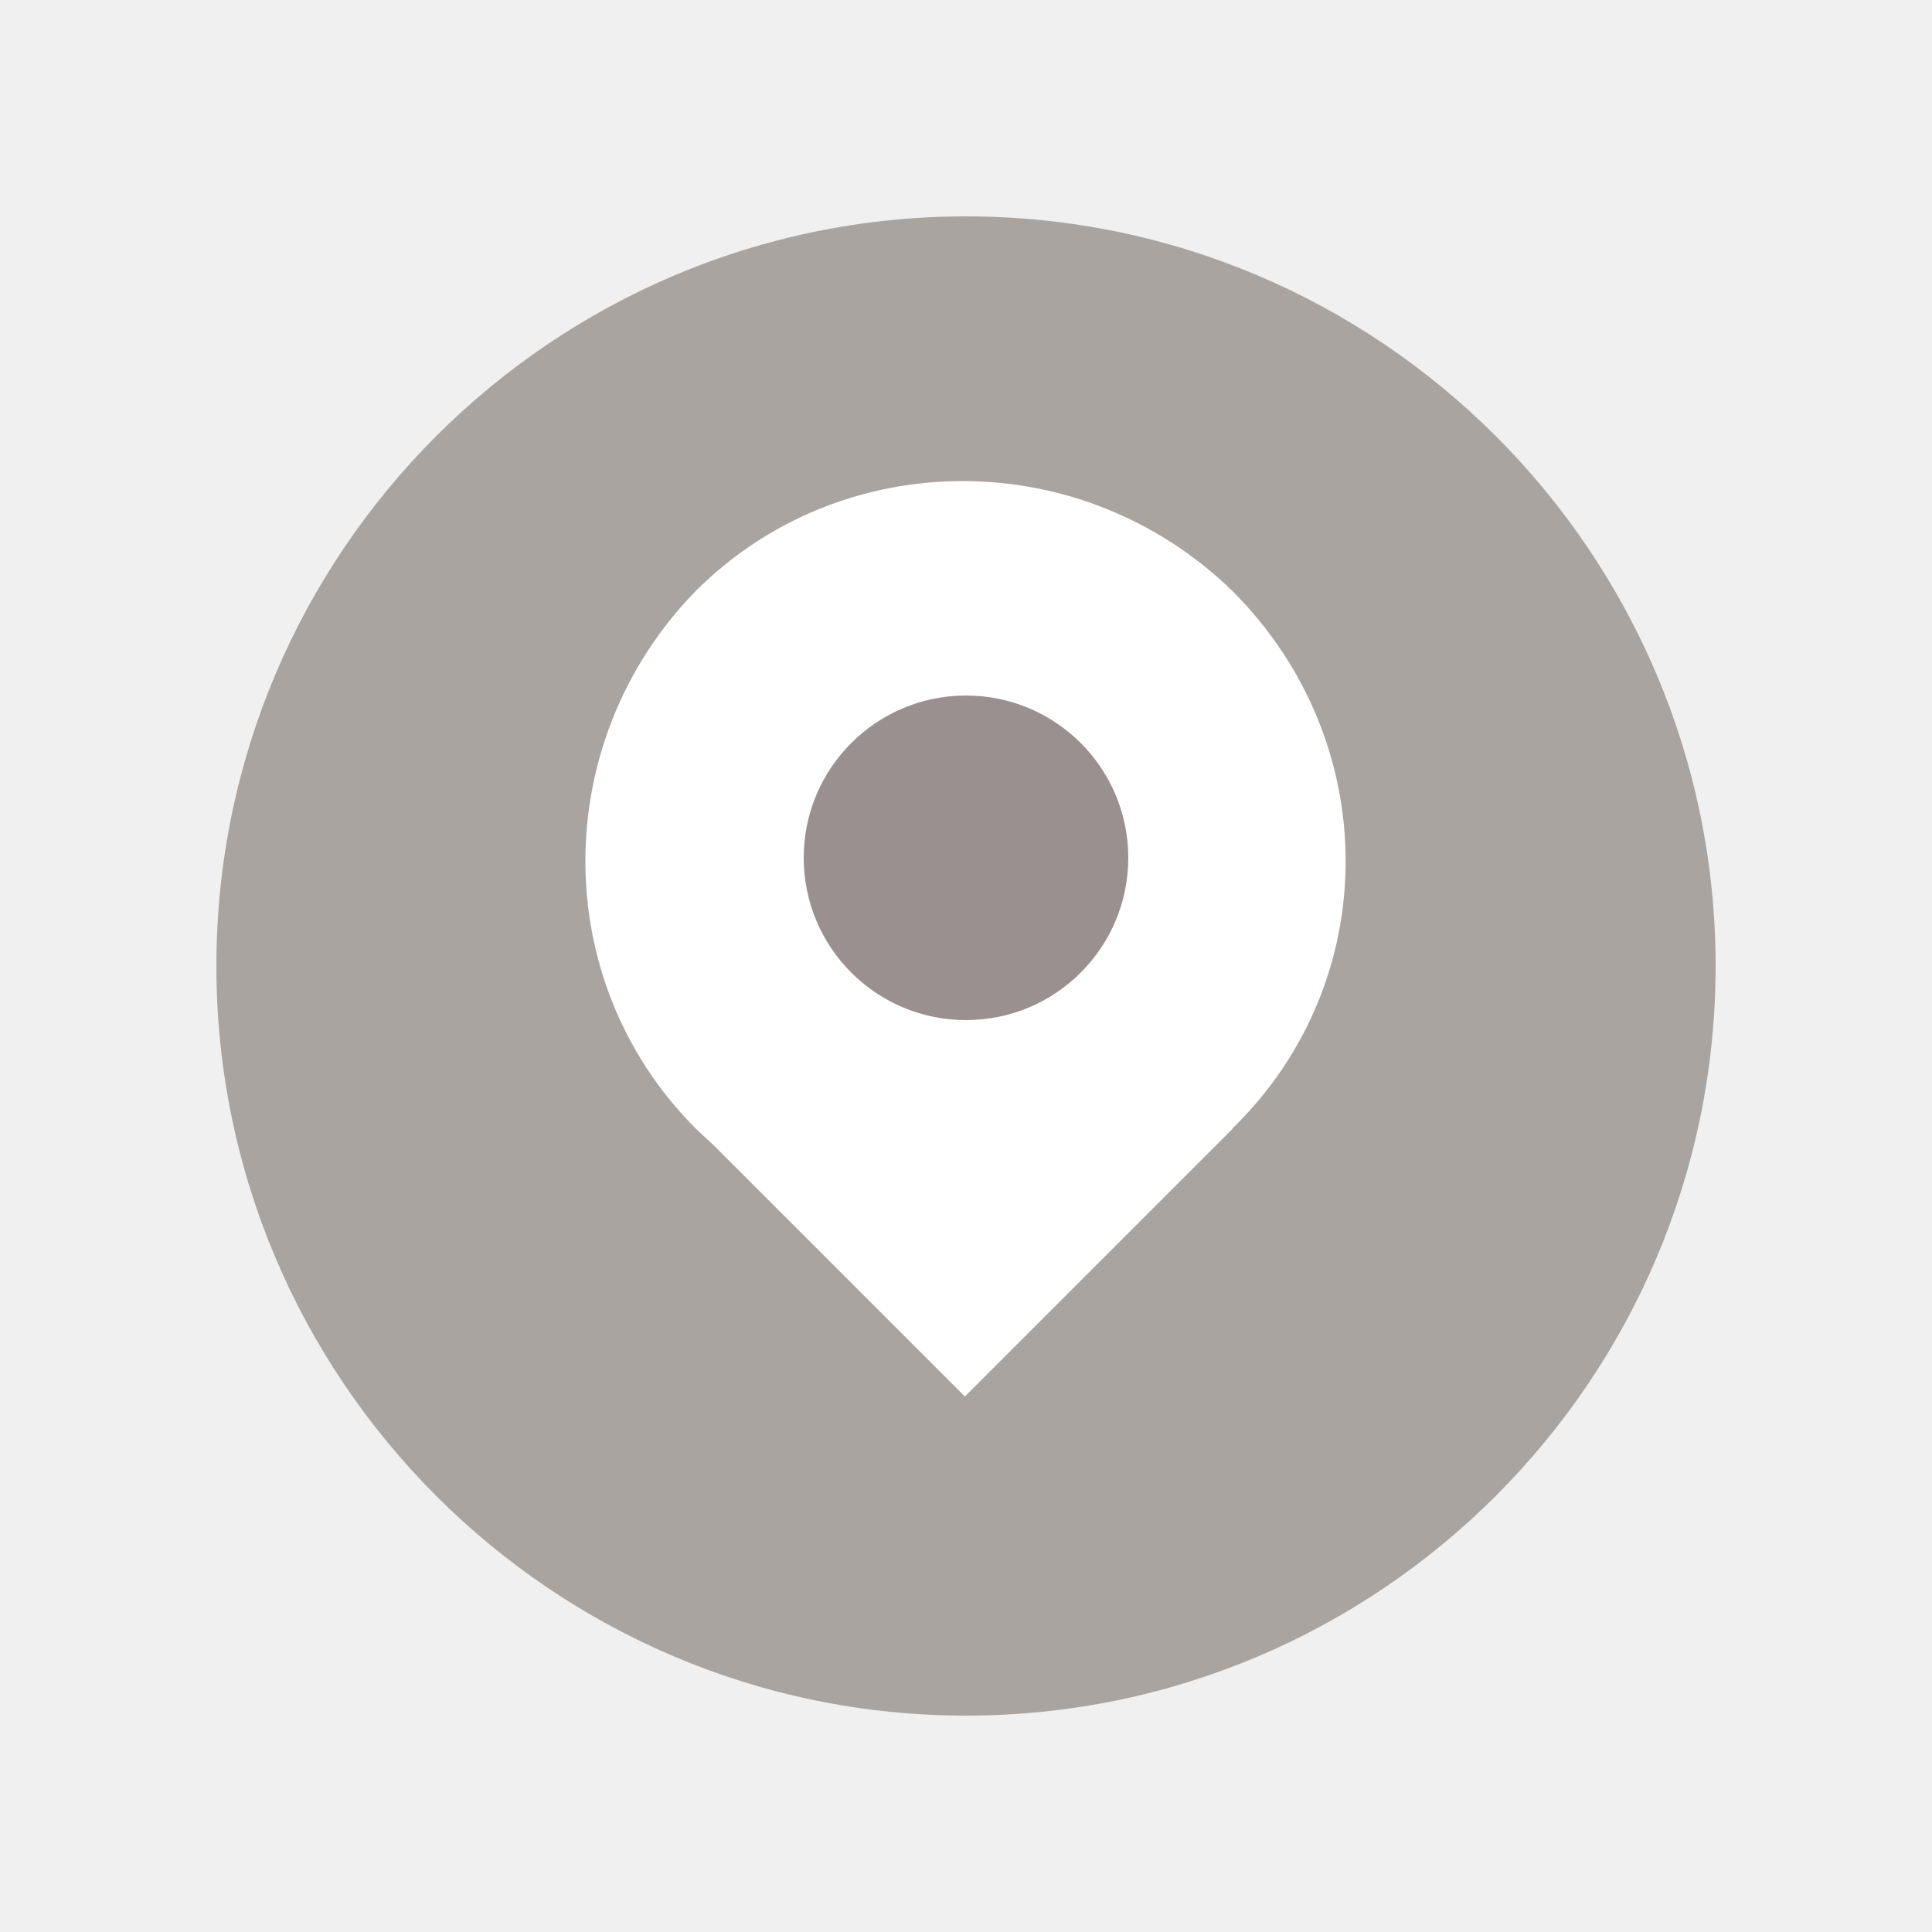
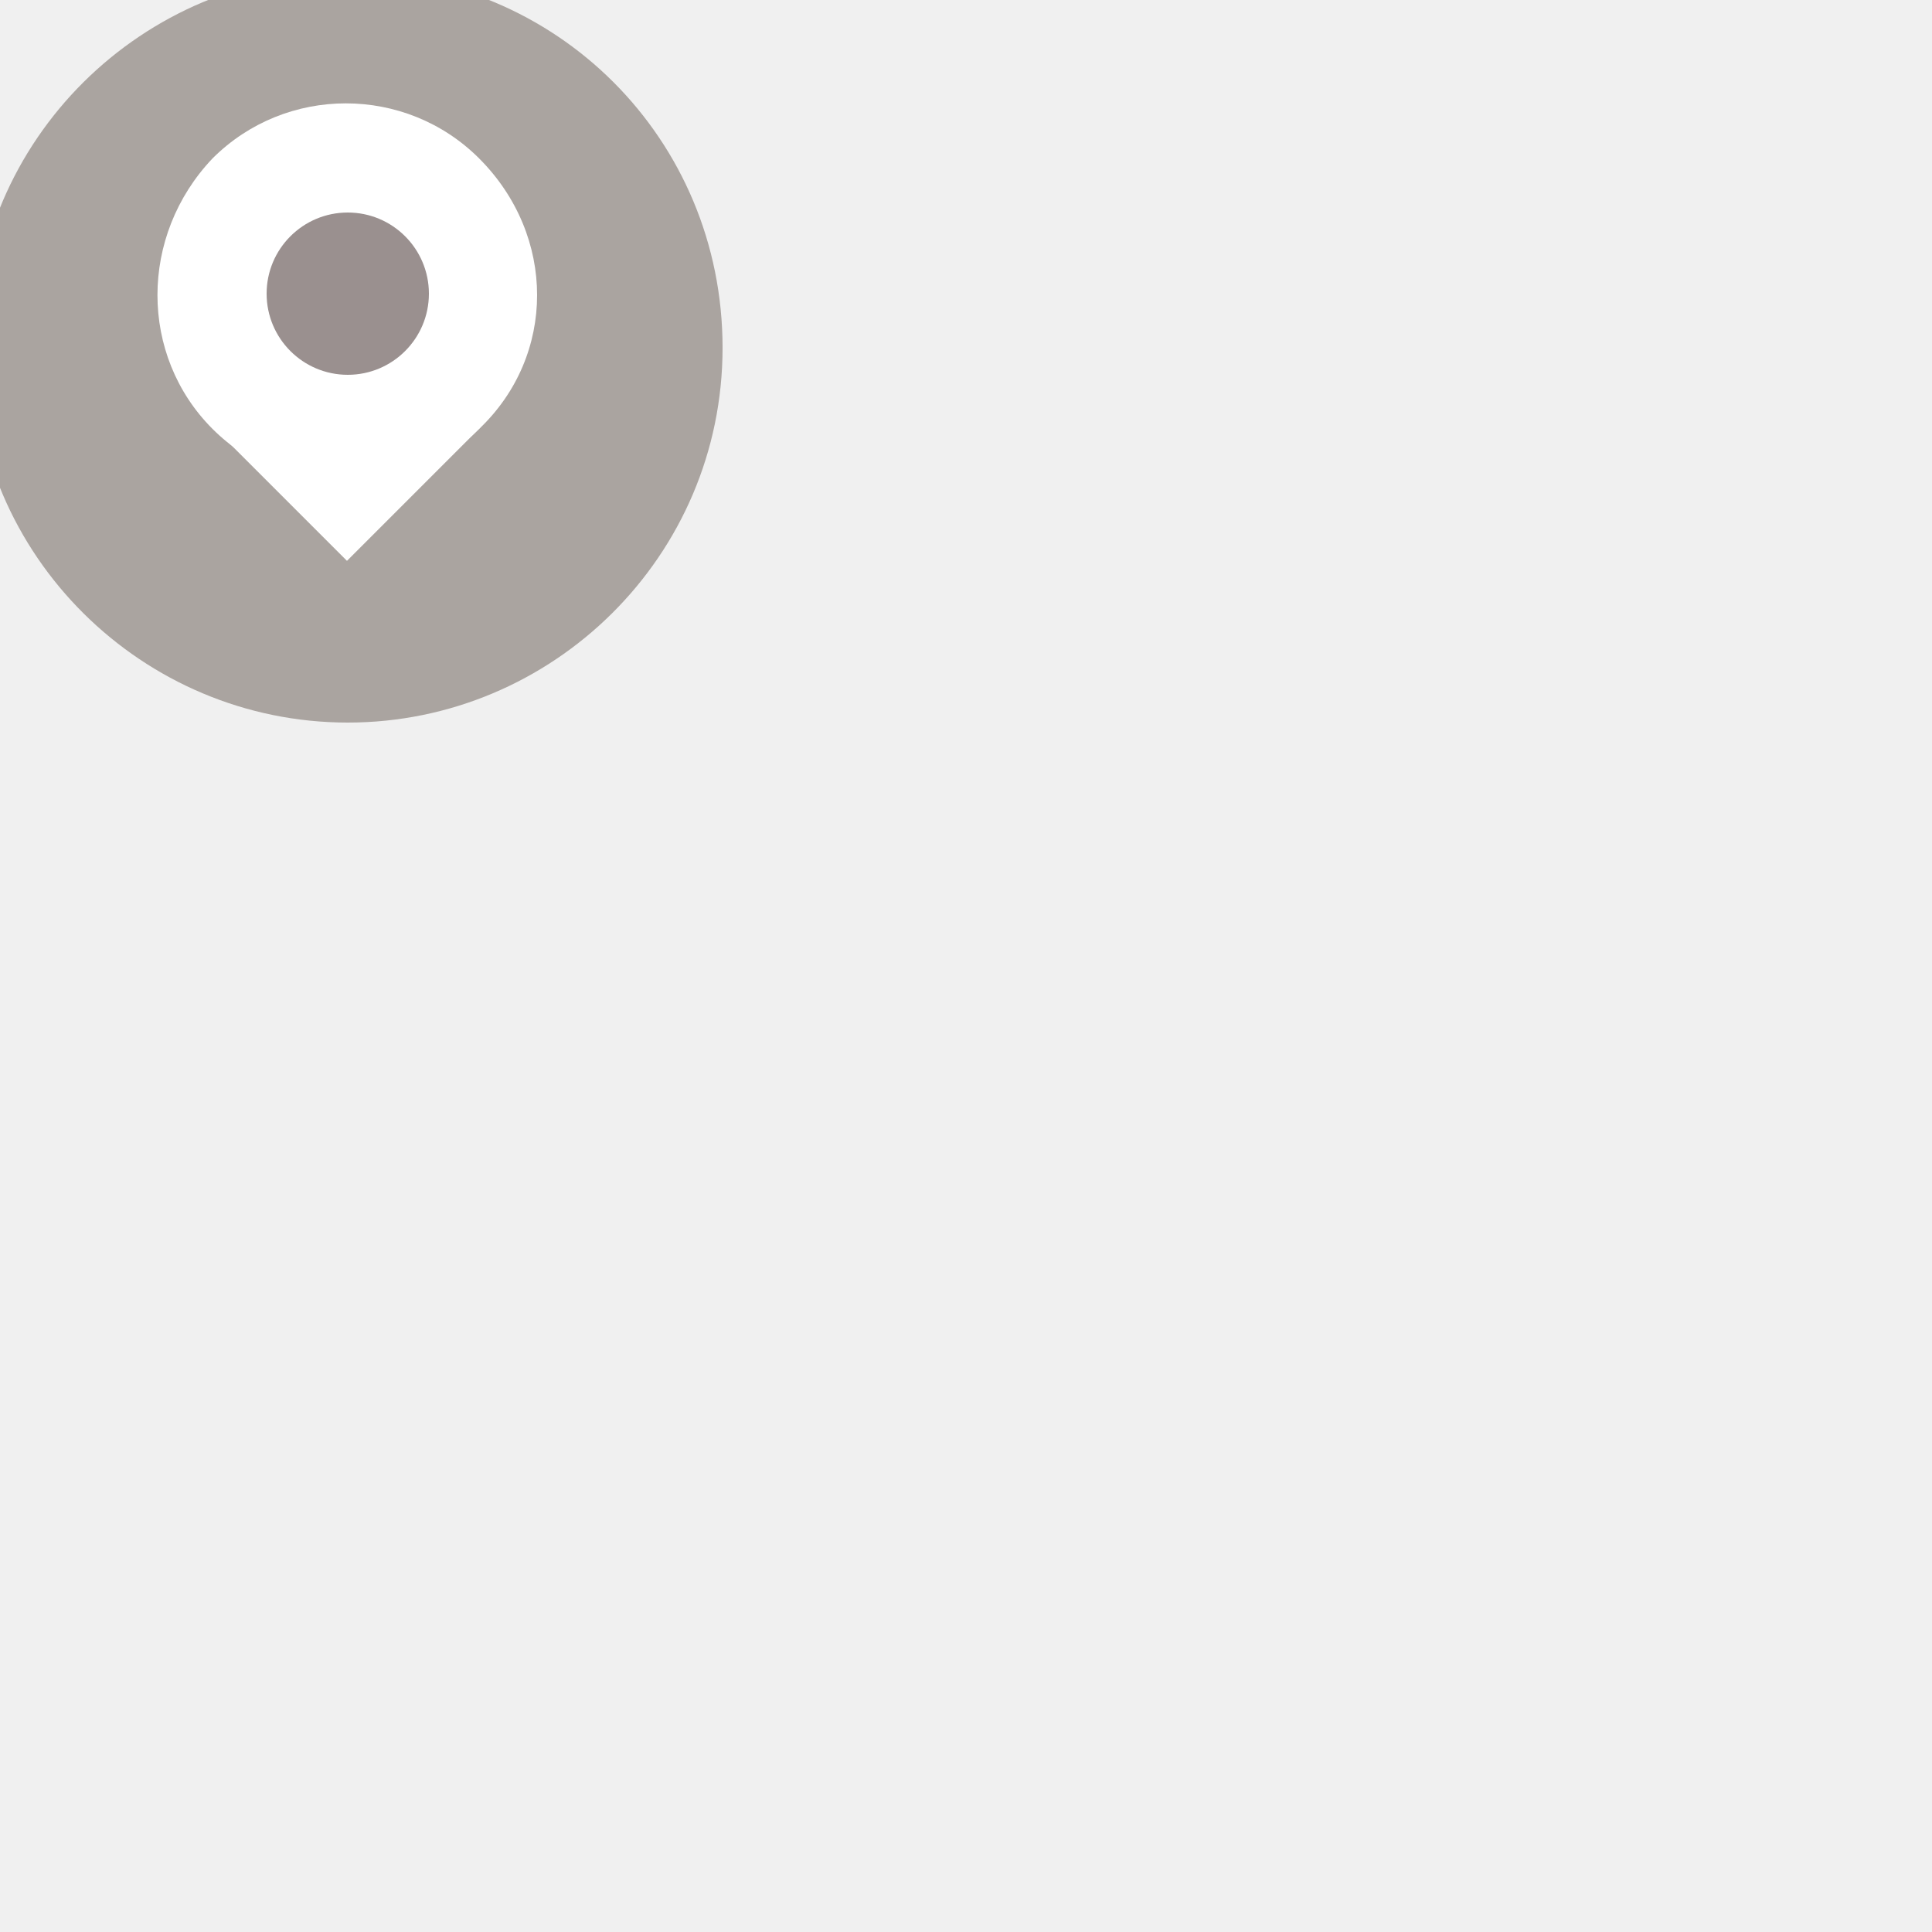
- <svg xmlns="http://www.w3.org/2000/svg" version="1.1" id="Layer_1" x="0px" y="0px" width="50px" height="50px" viewBox="-16 -16 50 50" enable-background="new -16 -16 50 50" xml:space="preserve">
-   <path opacity="0.8" fill="#99918C" enable-background="new    " d="M9-10.4c10.7,0,19.4,8.7,19.4,19.4c0,10.7-8.7,19.4-19.4,19.4  c-10.7,0-19.4-8.7-19.4-19.4C-10.4-1.7-1.7-10.4,9-10.4" />
-   <path fill="#FFFFFF" d="M15.9,13.2c-3.8,3.8-10,3.8-13.9,0c-3.8-3.8-3.8-10,0-13.9c3.8-3.8,10-3.8,13.9,0  C19.8,3.2,19.8,9.4,15.9,13.2" />
-   <rect x="4.1" y="8.3" transform="matrix(0.7071 -0.7071 0.7071 0.7071 -6.7266 10.2421)" fill="#FFFFFF" width="9.8" height="9.8" />
-   <circle opacity="0.9" fill="#8F8483" enable-background="new    " cx="9" cy="6.2" r="4.2" />
+ <svg xmlns="http://www.w3.org/2000/svg" version="1.1" id="Layer_1" x="0px" y="0px" viewBox="0 0 50 50" enable-background="new 0 0 50 50" xml:space="preserve">
+   <path opacity="0.8" fill="#99918C" enable-background="new    " d="M9-0.7c5.4,0,9.7,4.3,9.7,9.7s-4.4,9.7-9.7,9.7S-0.7,14.4-0.7,9  S3.7-0.7,9-0.7" />
+   <path fill="#FFFFFF" d="M12.4,11.1c-1.9,1.9-5,1.9-6.9,0c-1.9-1.9-1.9-5,0-7c1.9-1.9,5-1.9,6.9,0C14.4,6.1,14.4,9.2,12.4,11.1" />
+   <rect x="6.5" y="8.7" transform="matrix(-0.7071 0.7071 -0.7071 -0.7071 23.1923 12.6053)" fill="#FFFFFF" width="4.9" height="4.9" />
+   <circle opacity="0.9" fill="#8F8483" enable-background="new    " cx="9" cy="7.6" r="2.1" />
</svg>
